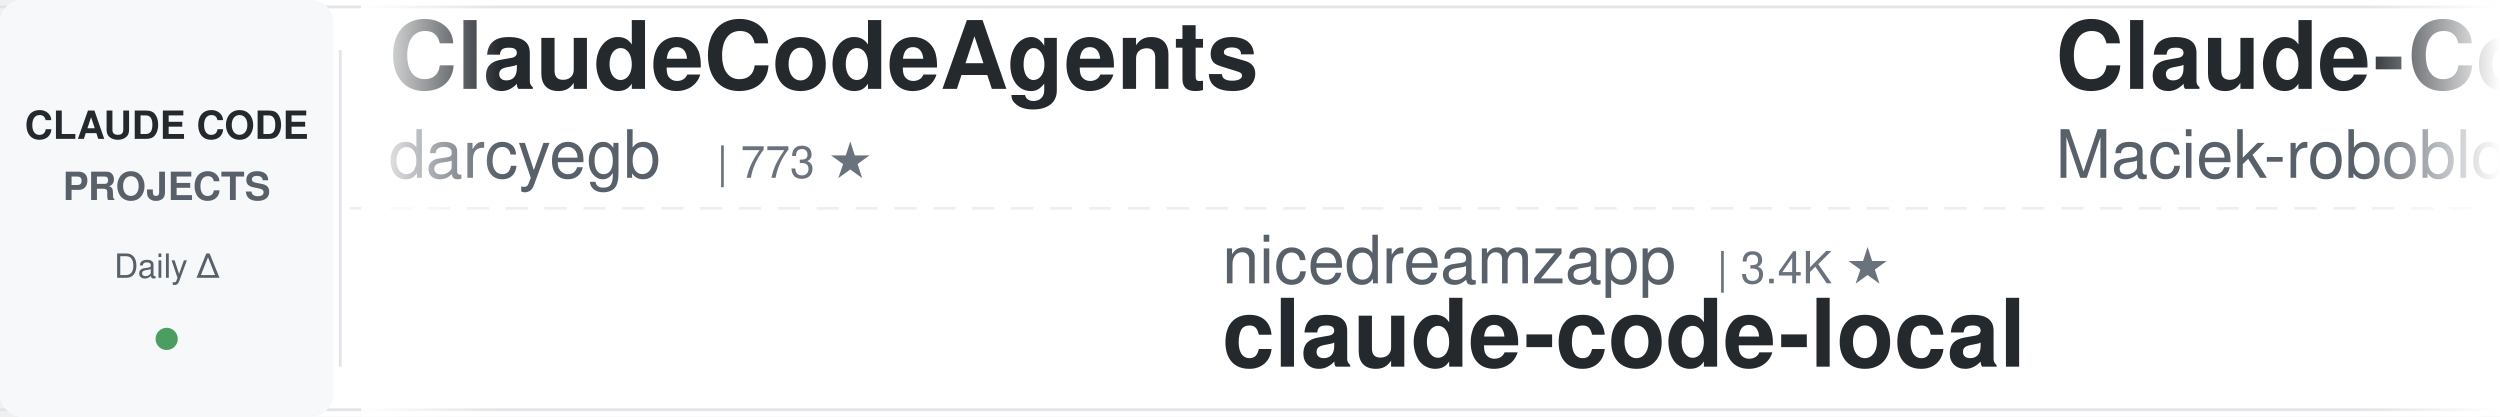
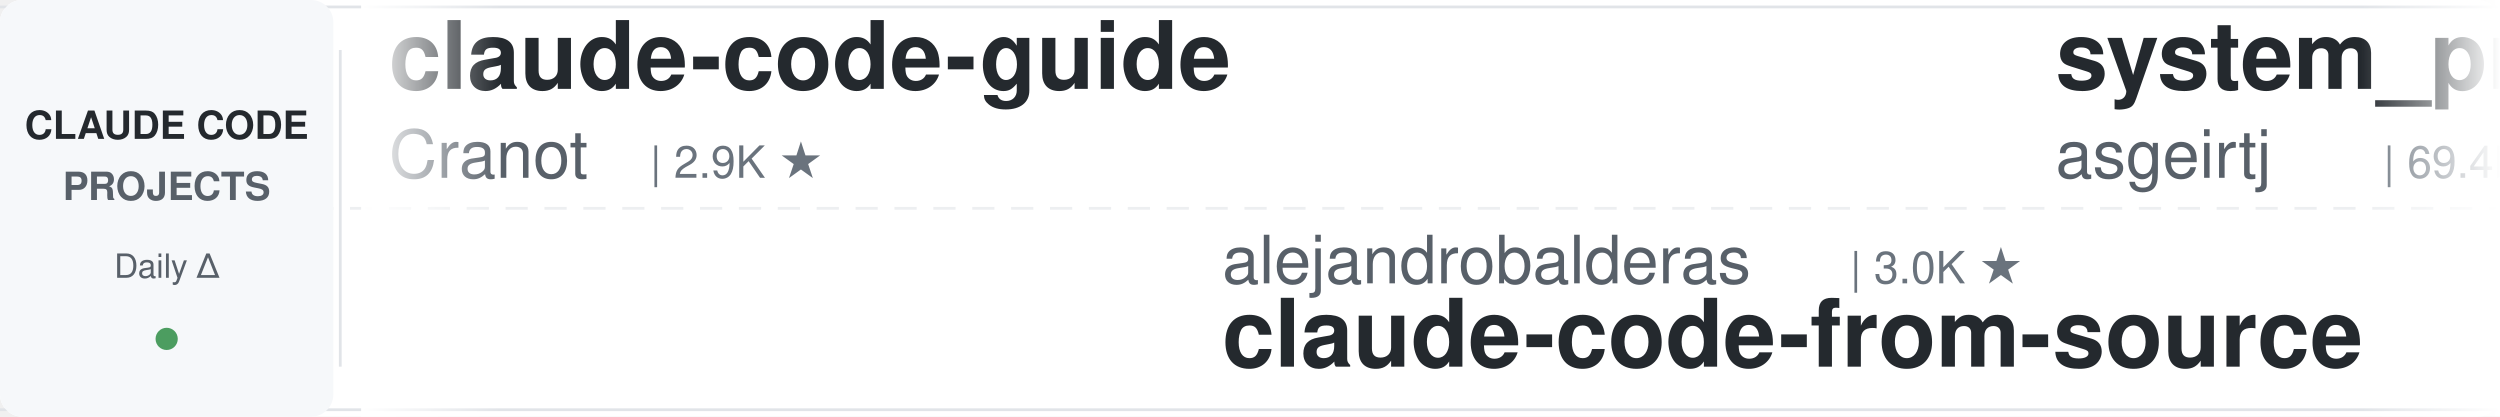
<svg xmlns="http://www.w3.org/2000/svg" width="900" height="150">
  <defs>
    <linearGradient id="leftFade" x1="0%" y1="0%" x2="100%" y2="0%">
      <stop offset="0%" style="stop-color:#ffffff;stop-opacity:1" />
      <stop offset="100%" style="stop-color:#ffffff;stop-opacity:0" />
    </linearGradient>
    <linearGradient id="rightFade" x1="0%" y1="0%" x2="100%" y2="0%">
      <stop offset="0%" style="stop-color:#ffffff;stop-opacity:0" />
      <stop offset="100%" style="stop-color:#ffffff;stop-opacity:1" />
    </linearGradient>
  </defs>
  <rect width="900" height="150" fill="#ffffff" rx="8" />
  <rect x="0" y="2" width="900" height="1" fill="#e1e4e8" />
  <rect x="0" y="147" width="900" height="1" fill="#e1e4e8" />
  <line x1="0" y1="75" x2="900" y2="75" stroke="#e1e4e8" stroke-width="1" stroke-dasharray="8 6" opacity="0.6" />
  <rect x="0" y="0" width="120" height="150" fill="#f6f8fa" rx="8" />
  <text x="60" y="50" font-family="-apple-system, BlinkMacSystemFont, 'Segoe UI', Helvetica, Arial, sans-serif" font-size="14" font-weight="600" fill="#24292e" text-anchor="middle">CLAUDE CODE</text>
  <text x="60" y="72" font-family="-apple-system, BlinkMacSystemFont, 'Segoe UI', Helvetica, Arial, sans-serif" font-size="14" font-weight="600" fill="#586069" text-anchor="middle">PROJECTS</text>
  <text x="60" y="100" font-family="-apple-system, BlinkMacSystemFont, 'Segoe UI', Helvetica, Arial, sans-serif" font-size="12" font-weight="500" fill="#586069" text-anchor="middle">Daily Δ</text>
  <circle cx="60" cy="122" r="4" fill="#22863a" opacity="0.8" />
  <rect x="122" y="18" width="1" height="114" fill="#e1e4e8" />
  <clipPath id="tickerClip">
    <rect x="130" y="0" width="770" height="150" />
  </clipPath>
  <g clip-path="url(#tickerClip)">
    <g id="tickerItems">
      <animateTransform attributeName="transform" attributeType="XML" type="translate" from="0 0" to="-3000 0" dur="54s" repeatCount="indefinite" />
      <g transform="translate(0, 0)">
-         <text x="140" y="32" font-family="-apple-system, BlinkMacSystemFont, 'Segoe UI', Helvetica, Arial, sans-serif" font-size="34" font-weight="600" fill="#24292e">ClaudeCodeAgents</text>
-         <text x="140" y="64" font-family="-apple-system, BlinkMacSystemFont, 'Segoe UI', Helvetica, Arial, sans-serif" font-size="24" font-weight="400" fill="#586069">darcyegb</text>
-         <text x="258" y="64" font-family="-apple-system, BlinkMacSystemFont, 'Segoe UI', Helvetica, Arial, sans-serif" font-size="16" font-weight="500" fill="#6a737d">| 773 ★</text>
+         <text x="140" y="32" font-family="-apple-system, BlinkMacSystemFont, 'Segoe UI', Helvetica, Arial, sans-serif" font-size="34" font-weight="600" fill="#24292e">claude-code-guide</text>
+         <text x="140" y="64" font-family="-apple-system, BlinkMacSystemFont, 'Segoe UI', Helvetica, Arial, sans-serif" font-size="24" font-weight="400" fill="#586069">Cranot</text>
+         <text x="234" y="64" font-family="-apple-system, BlinkMacSystemFont, 'Segoe UI', Helvetica, Arial, sans-serif" font-size="16" font-weight="500" fill="#6a737d">| 2.9K ★</text>
      </g>
      <g transform="translate(300, 0)">
-         <text x="140" y="102" font-family="-apple-system, BlinkMacSystemFont, 'Segoe UI', Helvetica, Arial, sans-serif" font-size="24" font-weight="400" fill="#586069">nicedreamzapp</text>
-         <text x="318" y="102" font-family="-apple-system, BlinkMacSystemFont, 'Segoe UI', Helvetica, Arial, sans-serif" font-size="16" font-weight="500" fill="#6a737d">| 3.4K ★</text>
-         <text x="140" y="132" font-family="-apple-system, BlinkMacSystemFont, 'Segoe UI', Helvetica, Arial, sans-serif" font-size="34" font-weight="600" fill="#24292e">claude-code-local</text>
+         <text x="140" y="102" font-family="-apple-system, BlinkMacSystemFont, 'Segoe UI', Helvetica, Arial, sans-serif" font-size="24" font-weight="400" fill="#586069">alejandrobalderas</text>
+         <text x="366" y="102" font-family="-apple-system, BlinkMacSystemFont, 'Segoe UI', Helvetica, Arial, sans-serif" font-size="16" font-weight="500" fill="#6a737d">| 3.0K ★</text>
+         <text x="140" y="132" font-family="-apple-system, BlinkMacSystemFont, 'Segoe UI', Helvetica, Arial, sans-serif" font-size="34" font-weight="600" fill="#24292e">claude-code-from-source</text>
      </g>
      <g transform="translate(600, 0)">
-         <text x="140" y="32" font-family="-apple-system, BlinkMacSystemFont, 'Segoe UI', Helvetica, Arial, sans-serif" font-size="34" font-weight="600" fill="#24292e">Claude-Code-Usage-Monito...</text>
-         <text x="140" y="64" font-family="-apple-system, BlinkMacSystemFont, 'Segoe UI', Helvetica, Arial, sans-serif" font-size="24" font-weight="400" fill="#586069">Maciek-roboblog</text>
-         <text x="342" y="64" font-family="-apple-system, BlinkMacSystemFont, 'Segoe UI', Helvetica, Arial, sans-serif" font-size="16" font-weight="500" fill="#6a737d">| 8.7K ★</text>
+         <text x="140" y="32" font-family="-apple-system, BlinkMacSystemFont, 'Segoe UI', Helvetica, Arial, sans-serif" font-size="34" font-weight="600" fill="#24292e">system_prompts_leaks</text>
+         <text x="140" y="64" font-family="-apple-system, BlinkMacSystemFont, 'Segoe UI', Helvetica, Arial, sans-serif" font-size="24" font-weight="400" fill="#586069">asgeirtj</text>
+         <text x="258" y="64" font-family="-apple-system, BlinkMacSystemFont, 'Segoe UI', Helvetica, Arial, sans-serif" font-size="16" font-weight="500" fill="#6a737d">| 69.4K ★</text>
      </g>
      <g transform="translate(900, 0)">
-         <text x="140" y="102" font-family="-apple-system, BlinkMacSystemFont, 'Segoe UI', Helvetica, Arial, sans-serif" font-size="24" font-weight="400" fill="#586069">VoltAgent</text>
-         <text x="270" y="102" font-family="-apple-system, BlinkMacSystemFont, 'Segoe UI', Helvetica, Arial, sans-serif" font-size="16" font-weight="500" fill="#6a737d">| 25.6K ★</text>
-         <text x="140" y="132" font-family="-apple-system, BlinkMacSystemFont, 'Segoe UI', Helvetica, Arial, sans-serif" font-size="34" font-weight="600" fill="#24292e">awesome-claude-code-suba...</text>
+         <text x="140" y="102" font-family="-apple-system, BlinkMacSystemFont, 'Segoe UI', Helvetica, Arial, sans-serif" font-size="24" font-weight="400" fill="#586069">JrCx7scC</text>
+         <text x="258" y="102" font-family="-apple-system, BlinkMacSystemFont, 'Segoe UI', Helvetica, Arial, sans-serif" font-size="16" font-weight="500" fill="#6a737d">| 376 ★</text>
+         <text x="140" y="132" font-family="-apple-system, BlinkMacSystemFont, 'Segoe UI', Helvetica, Arial, sans-serif" font-size="34" font-weight="600" fill="#24292e">claude-code-source</text>
      </g>
      <g transform="translate(1200, 0)">
-         <text x="140" y="32" font-family="-apple-system, BlinkMacSystemFont, 'Segoe UI', Helvetica, Arial, sans-serif" font-size="34" font-weight="600" fill="#24292e">claude-code-settings</text>
-         <text x="140" y="64" font-family="-apple-system, BlinkMacSystemFont, 'Segoe UI', Helvetica, Arial, sans-serif" font-size="24" font-weight="400" fill="#586069">feiskyer</text>
-         <text x="258" y="64" font-family="-apple-system, BlinkMacSystemFont, 'Segoe UI', Helvetica, Arial, sans-serif" font-size="16" font-weight="500" fill="#6a737d">| 1.7K ★</text>
+         <text x="140" y="32" font-family="-apple-system, BlinkMacSystemFont, 'Segoe UI', Helvetica, Arial, sans-serif" font-size="34" font-weight="600" fill="#24292e">ralph-claude-code</text>
+         <text x="140" y="64" font-family="-apple-system, BlinkMacSystemFont, 'Segoe UI', Helvetica, Arial, sans-serif" font-size="24" font-weight="400" fill="#586069">frankbria</text>
+         <text x="270" y="64" font-family="-apple-system, BlinkMacSystemFont, 'Segoe UI', Helvetica, Arial, sans-serif" font-size="16" font-weight="500" fill="#6a737d">| 9.7K ★</text>
      </g>
      <g transform="translate(1500, 0)">
-         <text x="140" y="102" font-family="-apple-system, BlinkMacSystemFont, 'Segoe UI', Helvetica, Arial, sans-serif" font-size="24" font-weight="400" fill="#586069">anthropics</text>
-         <text x="282" y="102" font-family="-apple-system, BlinkMacSystemFont, 'Segoe UI', Helvetica, Arial, sans-serif" font-size="16" font-weight="500" fill="#6a737d">| 1.0K ★</text>
-         <text x="140" y="132" font-family="-apple-system, BlinkMacSystemFont, 'Segoe UI', Helvetica, Arial, sans-serif" font-size="34" font-weight="600" fill="#24292e">claude-code-base-action</text>
+         <text x="140" y="102" font-family="-apple-system, BlinkMacSystemFont, 'Segoe UI', Helvetica, Arial, sans-serif" font-size="24" font-weight="400" fill="#586069">davila7</text>
+         <text x="246" y="102" font-family="-apple-system, BlinkMacSystemFont, 'Segoe UI', Helvetica, Arial, sans-serif" font-size="16" font-weight="500" fill="#6a737d">| 32.6K ★</text>
+         <text x="140" y="132" font-family="-apple-system, BlinkMacSystemFont, 'Segoe UI', Helvetica, Arial, sans-serif" font-size="34" font-weight="600" fill="#24292e">claude-code-templates</text>
      </g>
      <g transform="translate(1800, 0)">
-         <text x="140" y="32" font-family="-apple-system, BlinkMacSystemFont, 'Segoe UI', Helvetica, Arial, sans-serif" font-size="34" font-weight="600" fill="#24292e">Dive-into-Claude-Code</text>
-         <text x="140" y="64" font-family="-apple-system, BlinkMacSystemFont, 'Segoe UI', Helvetica, Arial, sans-serif" font-size="24" font-weight="400" fill="#586069">VILA-Lab</text>
-         <text x="258" y="64" font-family="-apple-system, BlinkMacSystemFont, 'Segoe UI', Helvetica, Arial, sans-serif" font-size="16" font-weight="500" fill="#6a737d">| 2.2K ★</text>
+         <text x="140" y="32" font-family="-apple-system, BlinkMacSystemFont, 'Segoe UI', Helvetica, Arial, sans-serif" font-size="34" font-weight="600" fill="#24292e">free-claude-code</text>
+         <text x="140" y="64" font-family="-apple-system, BlinkMacSystemFont, 'Segoe UI', Helvetica, Arial, sans-serif" font-size="24" font-weight="400" fill="#586069">Alishahryar1</text>
+         <text x="306" y="64" font-family="-apple-system, BlinkMacSystemFont, 'Segoe UI', Helvetica, Arial, sans-serif" font-size="16" font-weight="500" fill="#6a737d">| 58.1K ★</text>
      </g>
      <g transform="translate(2100, 0)">
-         <text x="140" y="102" font-family="-apple-system, BlinkMacSystemFont, 'Segoe UI', Helvetica, Arial, sans-serif" font-size="24" font-weight="400" fill="#586069">Pimzino</text>
-         <text x="246" y="102" font-family="-apple-system, BlinkMacSystemFont, 'Segoe UI', Helvetica, Arial, sans-serif" font-size="16" font-weight="500" fill="#6a737d">| 3.9K ★</text>
-         <text x="140" y="132" font-family="-apple-system, BlinkMacSystemFont, 'Segoe UI', Helvetica, Arial, sans-serif" font-size="34" font-weight="600" fill="#24292e">claude-code-spec-workflo...</text>
+         <text x="140" y="102" font-family="-apple-system, BlinkMacSystemFont, 'Segoe UI', Helvetica, Arial, sans-serif" font-size="24" font-weight="400" fill="#586069">zebbern</text>
+         <text x="246" y="102" font-family="-apple-system, BlinkMacSystemFont, 'Segoe UI', Helvetica, Arial, sans-serif" font-size="16" font-weight="500" fill="#6a737d">| 4.7K ★</text>
+         <text x="140" y="132" font-family="-apple-system, BlinkMacSystemFont, 'Segoe UI', Helvetica, Arial, sans-serif" font-size="34" font-weight="600" fill="#24292e">claude-code-guide</text>
      </g>
      <g transform="translate(2400, 0)">
-         <text x="140" y="32" font-family="-apple-system, BlinkMacSystemFont, 'Segoe UI', Helvetica, Arial, sans-serif" font-size="34" font-weight="600" fill="#24292e">claude-code-rev</text>
-         <text x="140" y="64" font-family="-apple-system, BlinkMacSystemFont, 'Segoe UI', Helvetica, Arial, sans-serif" font-size="24" font-weight="400" fill="#586069">oboard</text>
-         <text x="234" y="64" font-family="-apple-system, BlinkMacSystemFont, 'Segoe UI', Helvetica, Arial, sans-serif" font-size="16" font-weight="500" fill="#6a737d">| 3.3K ★</text>
+         <text x="140" y="32" font-family="-apple-system, BlinkMacSystemFont, 'Segoe UI', Helvetica, Arial, sans-serif" font-size="34" font-weight="600" fill="#24292e">claude-code-showcase</text>
+         <text x="140" y="64" font-family="-apple-system, BlinkMacSystemFont, 'Segoe UI', Helvetica, Arial, sans-serif" font-size="24" font-weight="400" fill="#586069">ChrisWiles</text>
+         <text x="282" y="64" font-family="-apple-system, BlinkMacSystemFont, 'Segoe UI', Helvetica, Arial, sans-serif" font-size="16" font-weight="500" fill="#6a737d">| 6.1K ★</text>
      </g>
      <g transform="translate(2700, 0)">
-         <text x="140" y="102" font-family="-apple-system, BlinkMacSystemFont, 'Segoe UI', Helvetica, Arial, sans-serif" font-size="24" font-weight="400" fill="#586069">Yeachan-Heo</text>
-         <text x="294" y="102" font-family="-apple-system, BlinkMacSystemFont, 'Segoe UI', Helvetica, Arial, sans-serif" font-size="16" font-weight="500" fill="#6a737d">| 39.8K ★</text>
-         <text x="140" y="132" font-family="-apple-system, BlinkMacSystemFont, 'Segoe UI', Helvetica, Arial, sans-serif" font-size="34" font-weight="600" fill="#24292e">oh-my-claudecode</text>
+         <text x="140" y="102" font-family="-apple-system, BlinkMacSystemFont, 'Segoe UI', Helvetica, Arial, sans-serif" font-size="24" font-weight="400" fill="#586069">huangjia2019</text>
+         <text x="306" y="102" font-family="-apple-system, BlinkMacSystemFont, 'Segoe UI', Helvetica, Arial, sans-serif" font-size="16" font-weight="500" fill="#6a737d">| 1.1K ★</text>
+         <text x="140" y="132" font-family="-apple-system, BlinkMacSystemFont, 'Segoe UI', Helvetica, Arial, sans-serif" font-size="34" font-weight="600" fill="#24292e">claude-code-engineering</text>
      </g>
      <g transform="translate(3000, 0)">
-         <text x="140" y="32" font-family="-apple-system, BlinkMacSystemFont, 'Segoe UI', Helvetica, Arial, sans-serif" font-size="34" font-weight="600" fill="#24292e">ClaudeCodeAgents</text>
-         <text x="140" y="64" font-family="-apple-system, BlinkMacSystemFont, 'Segoe UI', Helvetica, Arial, sans-serif" font-size="24" font-weight="400" fill="#586069">darcyegb</text>
-         <text x="258" y="64" font-family="-apple-system, BlinkMacSystemFont, 'Segoe UI', Helvetica, Arial, sans-serif" font-size="16" font-weight="500" fill="#6a737d">| 773 ★</text>
+         <text x="140" y="32" font-family="-apple-system, BlinkMacSystemFont, 'Segoe UI', Helvetica, Arial, sans-serif" font-size="34" font-weight="600" fill="#24292e">claude-code-guide</text>
+         <text x="140" y="64" font-family="-apple-system, BlinkMacSystemFont, 'Segoe UI', Helvetica, Arial, sans-serif" font-size="24" font-weight="400" fill="#586069">Cranot</text>
+         <text x="234" y="64" font-family="-apple-system, BlinkMacSystemFont, 'Segoe UI', Helvetica, Arial, sans-serif" font-size="16" font-weight="500" fill="#6a737d">| 2.9K ★</text>
      </g>
      <g transform="translate(3300, 0)">
-         <text x="140" y="102" font-family="-apple-system, BlinkMacSystemFont, 'Segoe UI', Helvetica, Arial, sans-serif" font-size="24" font-weight="400" fill="#586069">nicedreamzapp</text>
-         <text x="318" y="102" font-family="-apple-system, BlinkMacSystemFont, 'Segoe UI', Helvetica, Arial, sans-serif" font-size="16" font-weight="500" fill="#6a737d">| 3.4K ★</text>
-         <text x="140" y="132" font-family="-apple-system, BlinkMacSystemFont, 'Segoe UI', Helvetica, Arial, sans-serif" font-size="34" font-weight="600" fill="#24292e">claude-code-local</text>
+         <text x="140" y="102" font-family="-apple-system, BlinkMacSystemFont, 'Segoe UI', Helvetica, Arial, sans-serif" font-size="24" font-weight="400" fill="#586069">alejandrobalderas</text>
+         <text x="366" y="102" font-family="-apple-system, BlinkMacSystemFont, 'Segoe UI', Helvetica, Arial, sans-serif" font-size="16" font-weight="500" fill="#6a737d">| 3.0K ★</text>
+         <text x="140" y="132" font-family="-apple-system, BlinkMacSystemFont, 'Segoe UI', Helvetica, Arial, sans-serif" font-size="34" font-weight="600" fill="#24292e">claude-code-from-source</text>
      </g>
      <g transform="translate(3600, 0)">
-         <text x="140" y="32" font-family="-apple-system, BlinkMacSystemFont, 'Segoe UI', Helvetica, Arial, sans-serif" font-size="34" font-weight="600" fill="#24292e">Claude-Code-Usage-Monito...</text>
-         <text x="140" y="64" font-family="-apple-system, BlinkMacSystemFont, 'Segoe UI', Helvetica, Arial, sans-serif" font-size="24" font-weight="400" fill="#586069">Maciek-roboblog</text>
-         <text x="342" y="64" font-family="-apple-system, BlinkMacSystemFont, 'Segoe UI', Helvetica, Arial, sans-serif" font-size="16" font-weight="500" fill="#6a737d">| 8.7K ★</text>
+         <text x="140" y="32" font-family="-apple-system, BlinkMacSystemFont, 'Segoe UI', Helvetica, Arial, sans-serif" font-size="34" font-weight="600" fill="#24292e">system_prompts_leaks</text>
+         <text x="140" y="64" font-family="-apple-system, BlinkMacSystemFont, 'Segoe UI', Helvetica, Arial, sans-serif" font-size="24" font-weight="400" fill="#586069">asgeirtj</text>
+         <text x="258" y="64" font-family="-apple-system, BlinkMacSystemFont, 'Segoe UI', Helvetica, Arial, sans-serif" font-size="16" font-weight="500" fill="#6a737d">| 69.4K ★</text>
      </g>
      <g transform="translate(3900, 0)">
-         <text x="140" y="102" font-family="-apple-system, BlinkMacSystemFont, 'Segoe UI', Helvetica, Arial, sans-serif" font-size="24" font-weight="400" fill="#586069">VoltAgent</text>
-         <text x="270" y="102" font-family="-apple-system, BlinkMacSystemFont, 'Segoe UI', Helvetica, Arial, sans-serif" font-size="16" font-weight="500" fill="#6a737d">| 25.6K ★</text>
-         <text x="140" y="132" font-family="-apple-system, BlinkMacSystemFont, 'Segoe UI', Helvetica, Arial, sans-serif" font-size="34" font-weight="600" fill="#24292e">awesome-claude-code-suba...</text>
+         <text x="140" y="102" font-family="-apple-system, BlinkMacSystemFont, 'Segoe UI', Helvetica, Arial, sans-serif" font-size="24" font-weight="400" fill="#586069">JrCx7scC</text>
+         <text x="258" y="102" font-family="-apple-system, BlinkMacSystemFont, 'Segoe UI', Helvetica, Arial, sans-serif" font-size="16" font-weight="500" fill="#6a737d">| 376 ★</text>
+         <text x="140" y="132" font-family="-apple-system, BlinkMacSystemFont, 'Segoe UI', Helvetica, Arial, sans-serif" font-size="34" font-weight="600" fill="#24292e">claude-code-source</text>
      </g>
    </g>
  </g>
  <rect x="130" y="0" width="50" height="150" fill="url(#leftFade)" />
  <rect x="850" y="0" width="50" height="150" fill="url(#rightFade)" />
</svg>
